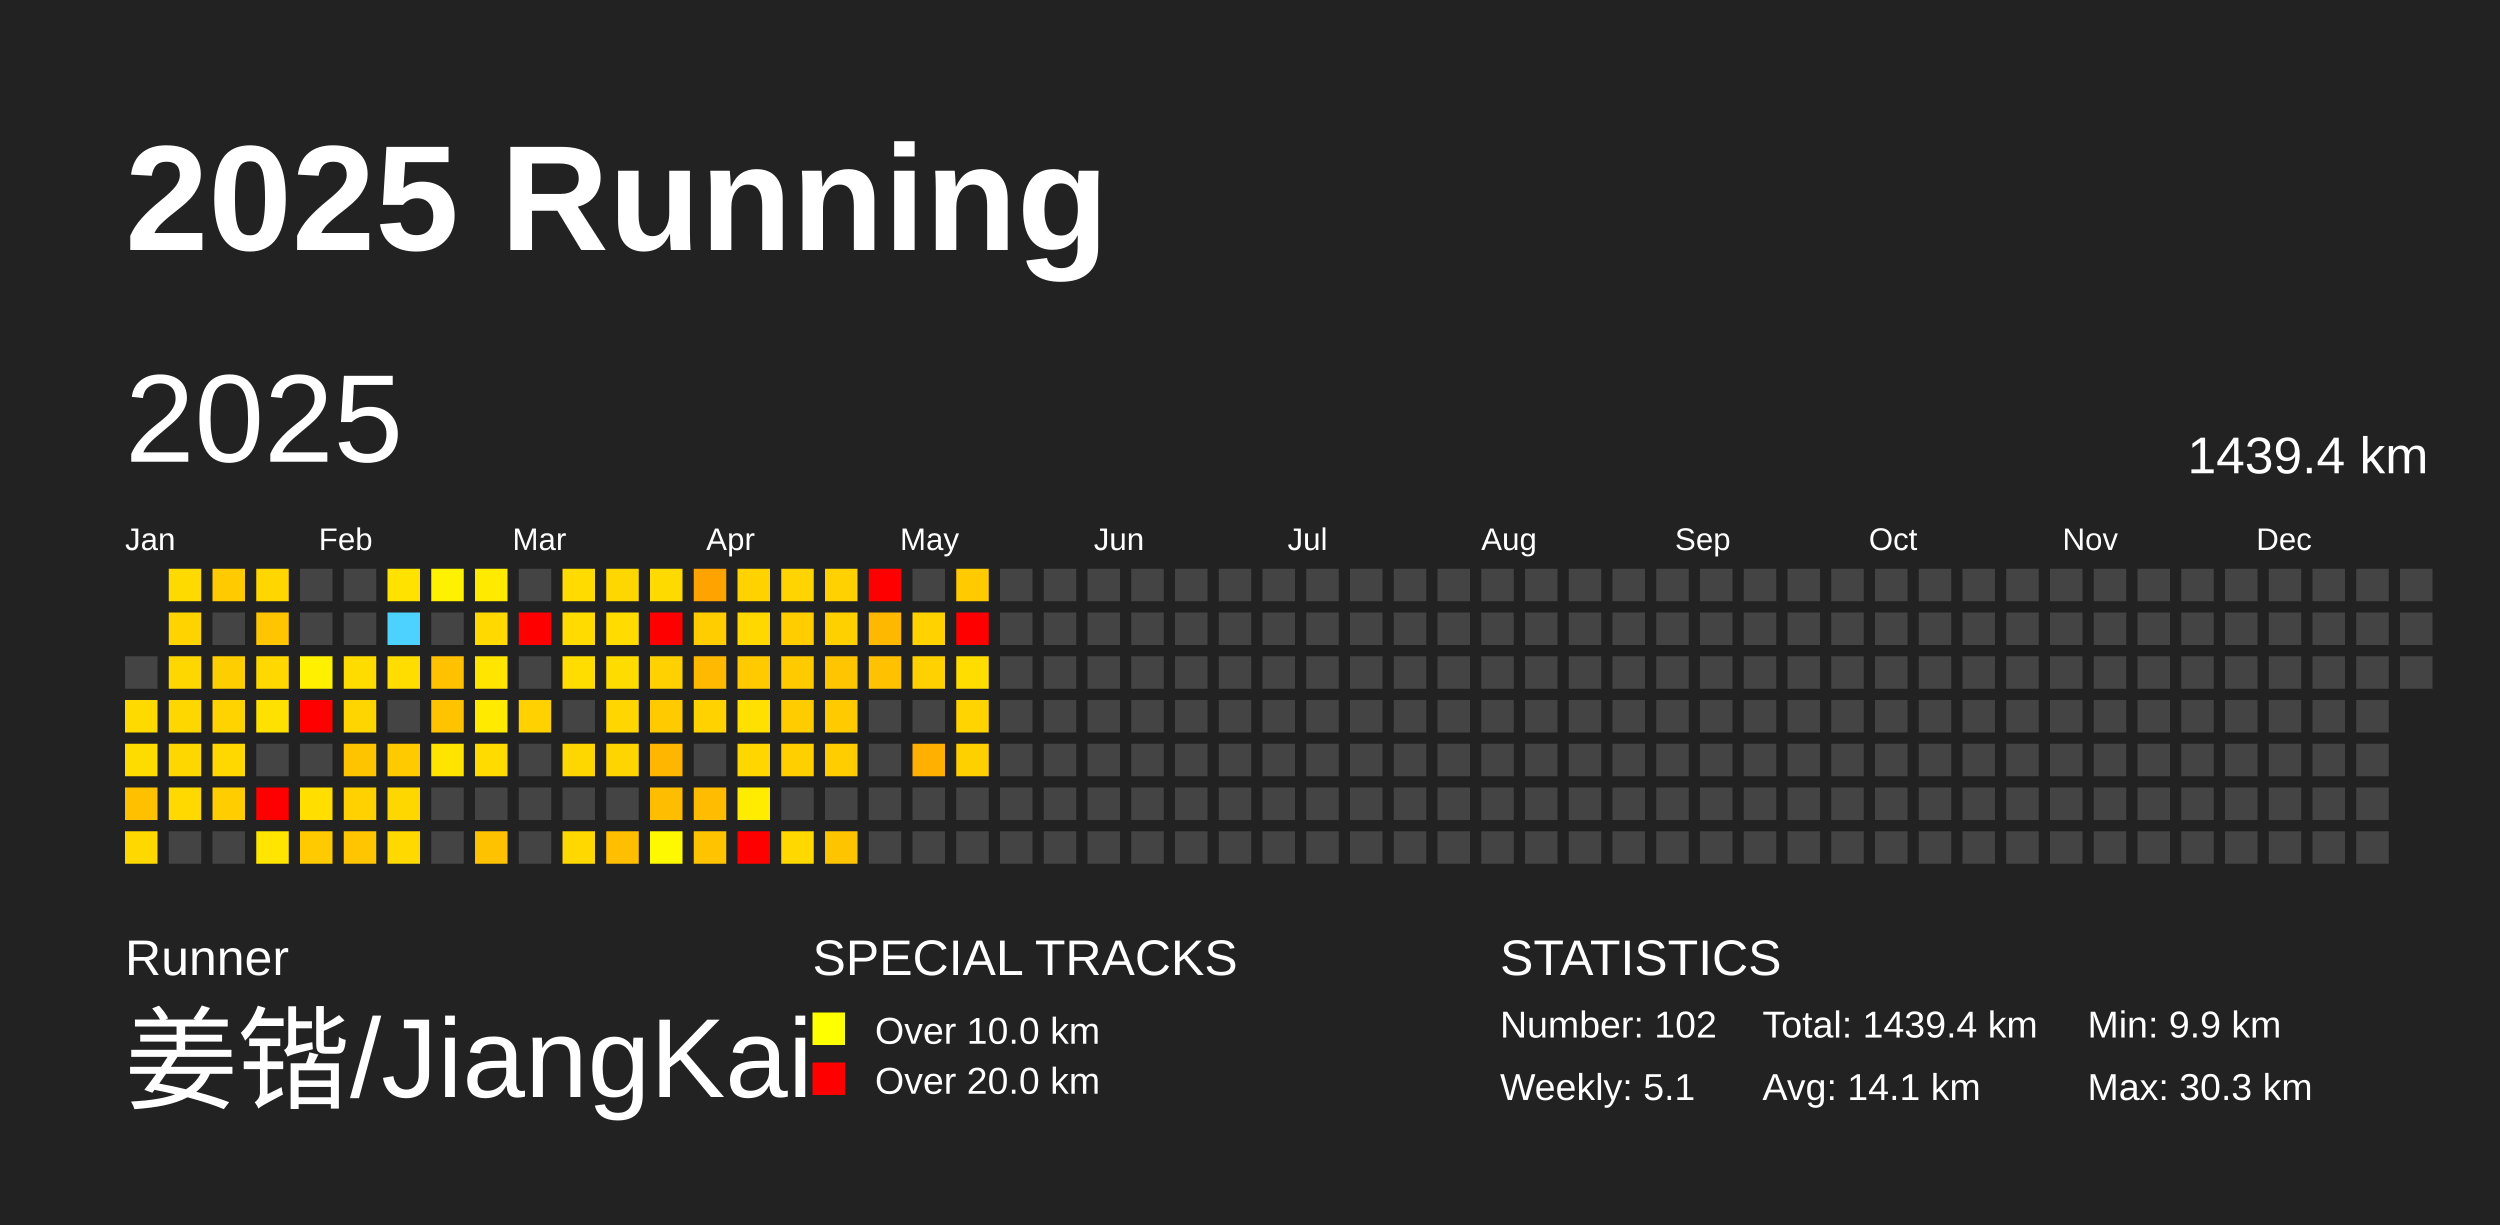
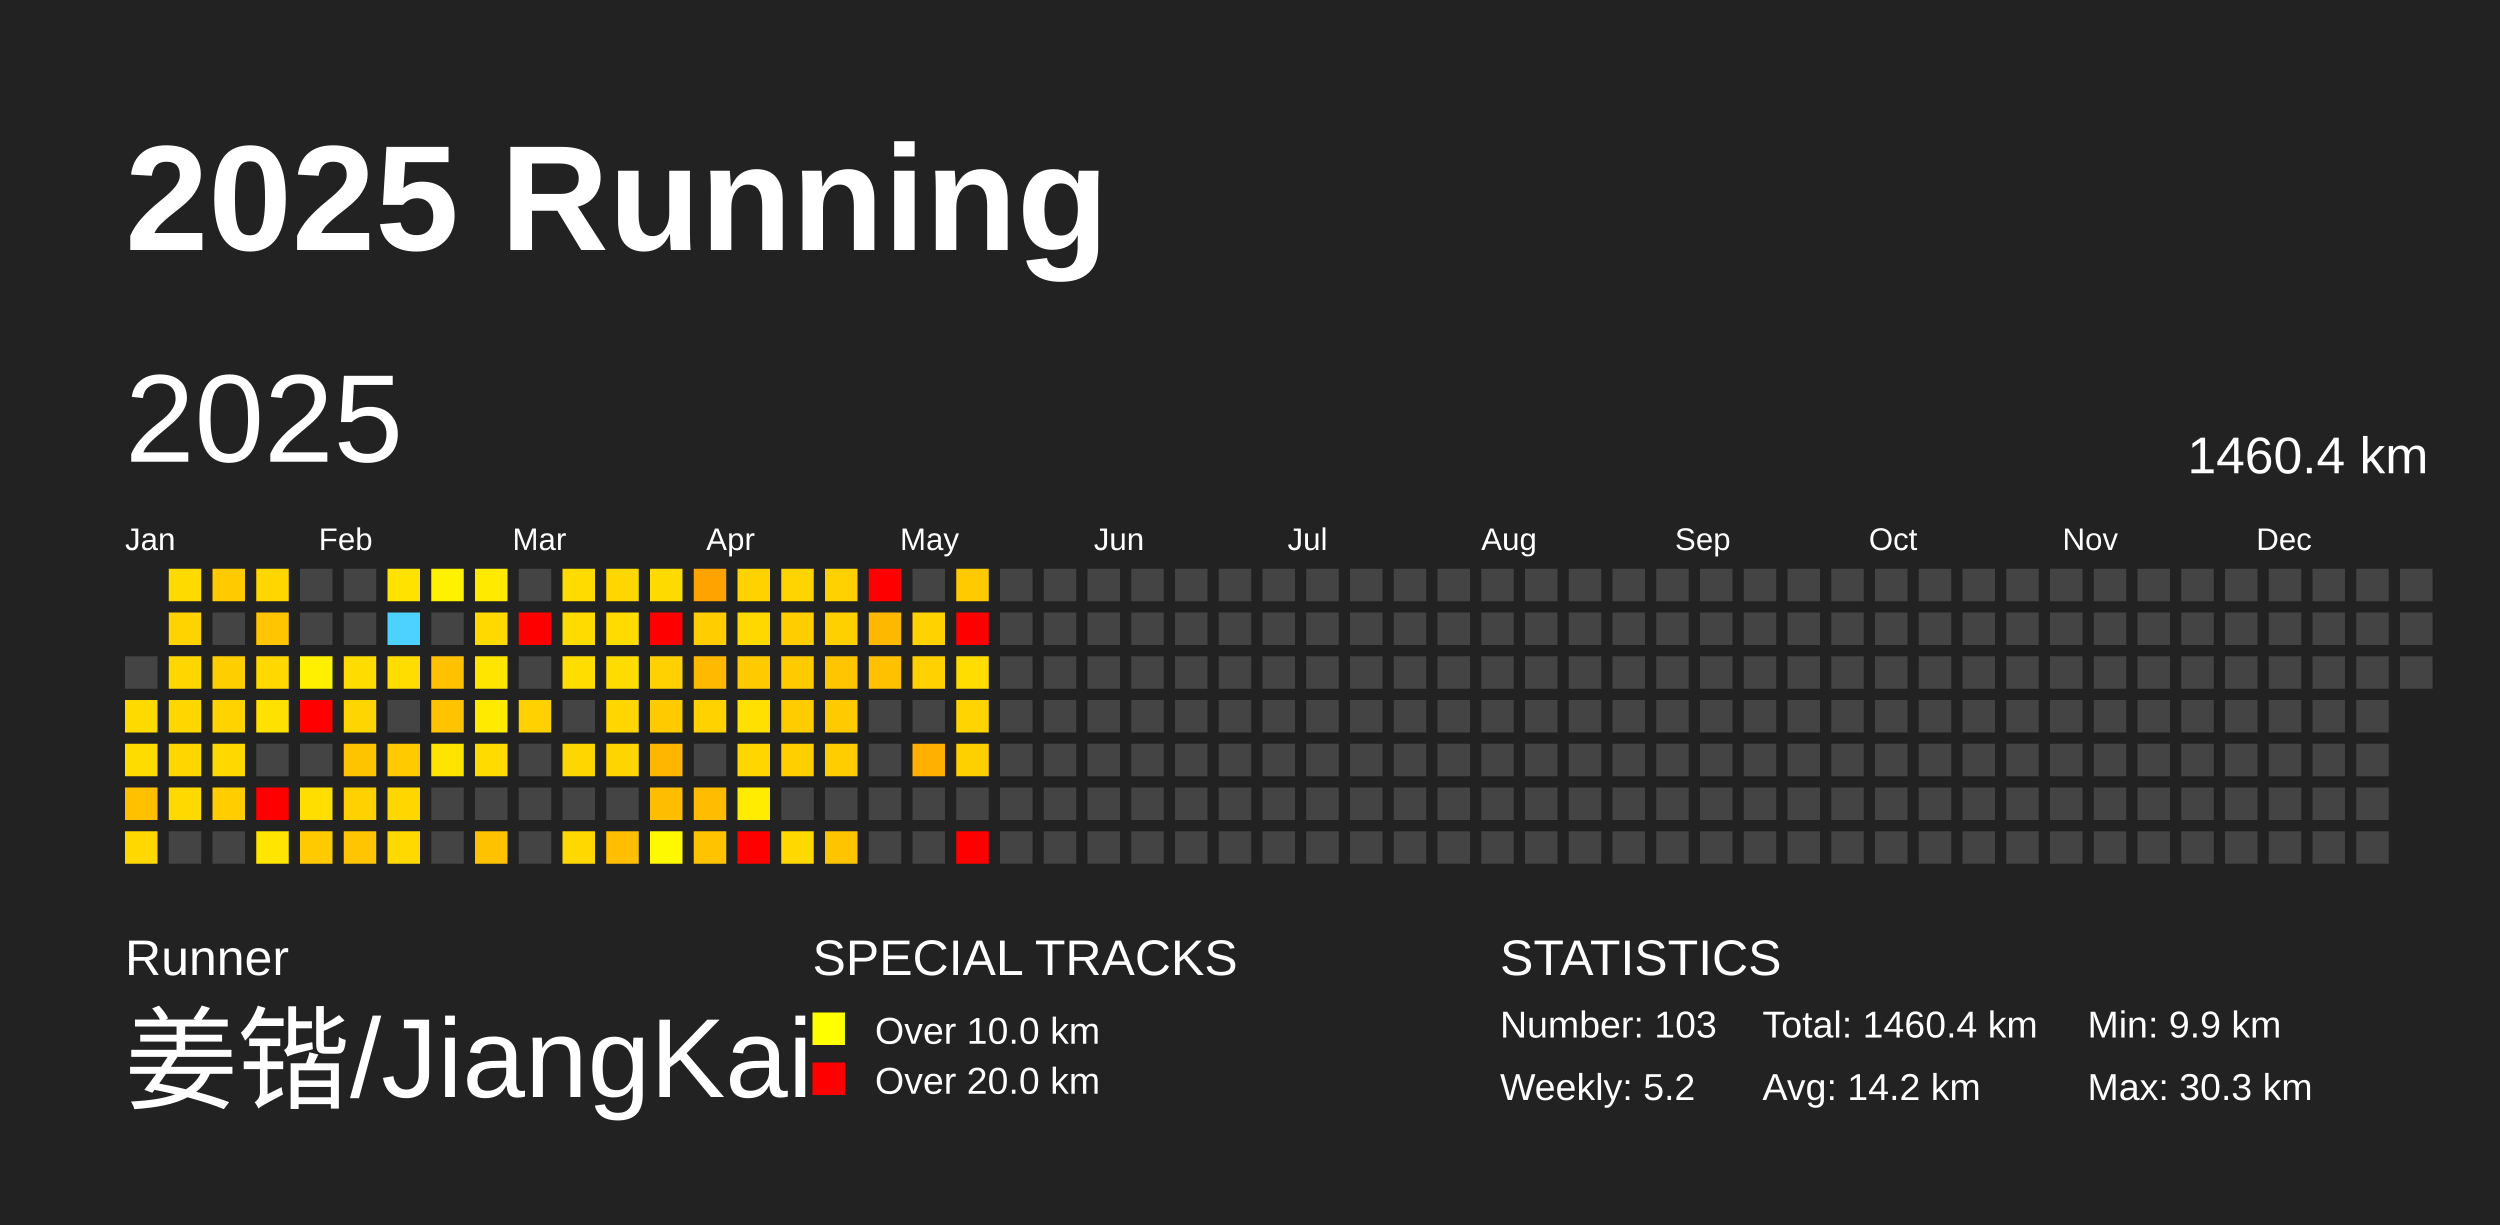
<svg xmlns="http://www.w3.org/2000/svg" baseProfile="full" height="98mm" version="1.1" viewBox="0,0,200,98" width="200mm">
  <defs />
  <rect fill="#222222" height="98" width="200" x="0" y="0" />
  <text fill="#FFFFFF" style="font-size:12px; font-family:Arial; font-weight:bold;" x="10" y="20">2025 Running</text>
  <text fill="#FFFFFF" style="font-size:4px; font-family:Arial" x="10" y="78">Runner</text>
  <text fill="#FFFFFF" style="font-size:9px; font-family:Arial" x="10" y="88">姜锴/JiangKai</text>
  <text fill="#FFFFFF" style="font-size:4px; font-family:Arial" x="65" y="78">SPECIAL TRACKS</text>
  <rect fill="yellow" height="2.6" width="2.6" x="65" y="81" />
  <text fill="#FFFFFF" style="font-size:3px; font-family:Arial" x="70" y="83.5">Over 10.0 km</text>
  <rect fill="red" height="2.6" width="2.6" x="65" y="85" />
  <text fill="#FFFFFF" style="font-size:3px; font-family:Arial" x="70" y="87.5">Over 20.0 km</text>
  <text fill="#FFFFFF" style="font-size:4px; font-family:Arial" x="120" y="78">STATISTICS</text>
-   <text fill="#FFFFFF" style="font-size:3px; font-family:Arial" x="120" y="83">Number: 102</text>
-   <text fill="#FFFFFF" style="font-size:3px; font-family:Arial" x="120" y="88">Weekly: 5.1</text>
-   <text fill="#FFFFFF" style="font-size:3px; font-family:Arial" x="141" y="83">Total: 1439.4 km</text>
-   <text fill="#FFFFFF" style="font-size:3px; font-family:Arial" x="141" y="88">Avg: 14.1 km</text>
+   <text fill="#FFFFFF" style="font-size:3px; font-family:Arial" x="120" y="83">Number: 103</text>
+   <text fill="#FFFFFF" style="font-size:3px; font-family:Arial" x="120" y="88">Weekly: 5.2</text>
+   <text fill="#FFFFFF" style="font-size:3px; font-family:Arial" x="141" y="83">Total: 1460.4 km</text>
+   <text fill="#FFFFFF" style="font-size:3px; font-family:Arial" x="141" y="88">Avg: 14.2 km</text>
  <text fill="#FFFFFF" style="font-size:3px; font-family:Arial" x="167" y="83">Min: 9.9 km</text>
  <text fill="#FFFFFF" style="font-size:3px; font-family:Arial" x="167" y="88">Max: 30.3 km</text>
  <text dominant-baseline="hanging" fill="#FFFFFF" style="font-size:10.0px; font-family:Arial;" x="10" y="30">2025</text>
-   <text dominant-baseline="hanging" fill="#FFFFFF" style="font-size:4.125px; font-family:Arial;" x="175" y="35">1439.4 km</text>
+   <text dominant-baseline="hanging" fill="#FFFFFF" style="font-size:4.125px; font-family:Arial;" x="175" y="35">1460.4 km</text>
  <text fill="#FFFFFF" style="font-size:2.5px; font-family:Arial" x="10.0" y="44">Jan</text>
  <text fill="#FFFFFF" style="font-size:2.5px; font-family:Arial" x="25.5" y="44">Feb</text>
  <text fill="#FFFFFF" style="font-size:2.5px; font-family:Arial" x="41.0" y="44">Mar</text>
  <text fill="#FFFFFF" style="font-size:2.5px; font-family:Arial" x="56.5" y="44">Apr</text>
  <text fill="#FFFFFF" style="font-size:2.5px; font-family:Arial" x="72.0" y="44">May</text>
  <text fill="#FFFFFF" style="font-size:2.5px; font-family:Arial" x="87.5" y="44">Jun</text>
  <text fill="#FFFFFF" style="font-size:2.5px; font-family:Arial" x="103.0" y="44">Jul</text>
  <text fill="#FFFFFF" style="font-size:2.5px; font-family:Arial" x="118.5" y="44">Aug</text>
  <text fill="#FFFFFF" style="font-size:2.5px; font-family:Arial" x="134.0" y="44">Sep</text>
  <text fill="#FFFFFF" style="font-size:2.5px; font-family:Arial" x="149.5" y="44">Oct</text>
  <text fill="#FFFFFF" style="font-size:2.5px; font-family:Arial" x="165.0" y="44">Nov</text>
  <text fill="#FFFFFF" style="font-size:2.5px; font-family:Arial" x="180.5" y="44">Dec</text>
  <rect fill="#444444" height="2.6" width="2.6" x="10.0" y="52.5" />
  <rect fill="#ffda00" height="2.6" width="2.6" x="10.0" y="56.0" />
  <rect fill="#ffdc00" height="2.6" width="2.6" x="10.0" y="59.5" />
  <rect fill="#ffc000" height="2.6" width="2.6" x="10.0" y="63.0" />
  <rect fill="#ffd800" height="2.6" width="2.6" x="10.0" y="66.5" />
  <rect fill="#ffda00" height="2.6" width="2.6" x="13.5" y="45.5" />
  <rect fill="#ffd300" height="2.6" width="2.6" x="13.5" y="49.0" />
  <rect fill="#ffd700" height="2.6" width="2.6" x="13.5" y="52.5" />
  <rect fill="#ffd700" height="2.6" width="2.6" x="13.5" y="56.0" />
  <rect fill="#ffd700" height="2.6" width="2.6" x="13.5" y="59.5" />
  <rect fill="#ffd900" height="2.6" width="2.6" x="13.5" y="63.0" />
  <rect fill="#444444" height="2.6" width="2.6" x="13.5" y="66.5" />
  <rect fill="#ffca00" height="2.6" width="2.6" x="17.0" y="45.5" />
  <rect fill="#444444" height="2.6" width="2.6" x="17.0" y="49.0" />
  <rect fill="#ffce00" height="2.6" width="2.6" x="17.0" y="52.5" />
  <rect fill="#ffd300" height="2.6" width="2.6" x="17.0" y="56.0" />
  <rect fill="#ffd800" height="2.6" width="2.6" x="17.0" y="59.5" />
  <rect fill="#ffcd00" height="2.6" width="2.6" x="17.0" y="63.0" />
  <rect fill="#444444" height="2.6" width="2.6" x="17.0" y="66.5" />
  <rect fill="#ffd600" height="2.6" width="2.6" x="20.5" y="45.5" />
  <rect fill="#ffc500" height="2.6" width="2.6" x="20.5" y="49.0" />
  <rect fill="#ffd800" height="2.6" width="2.6" x="20.5" y="52.5" />
  <rect fill="#ffe100" height="2.6" width="2.6" x="20.5" y="56.0" />
  <rect fill="#444444" height="2.6" width="2.6" x="20.5" y="59.5" />
  <rect fill="red" height="2.6" width="2.6" x="20.5" y="63.0" />
  <rect fill="#ffe500" height="2.6" width="2.6" x="20.5" y="66.5" />
  <rect fill="#444444" height="2.6" width="2.6" x="24.0" y="45.5" />
  <rect fill="#444444" height="2.6" width="2.6" x="24.0" y="49.0" />
  <rect fill="#fff000" height="2.6" width="2.6" x="24.0" y="52.5" />
  <rect fill="red" height="2.6" width="2.6" x="24.0" y="56.0" />
  <rect fill="#444444" height="2.6" width="2.6" x="24.0" y="59.5" />
  <rect fill="#ffde00" height="2.6" width="2.6" x="24.0" y="63.0" />
  <rect fill="#ffcb00" height="2.6" width="2.6" x="24.0" y="66.5" />
  <rect fill="#444444" height="2.6" width="2.6" x="27.5" y="45.5" />
  <rect fill="#444444" height="2.6" width="2.6" x="27.5" y="49.0" />
  <rect fill="#ffdc00" height="2.6" width="2.6" x="27.5" y="52.5" />
  <rect fill="#ffd500" height="2.6" width="2.6" x="27.5" y="56.0" />
  <rect fill="#ffc400" height="2.6" width="2.6" x="27.5" y="59.5" />
  <rect fill="#ffd100" height="2.6" width="2.6" x="27.5" y="63.0" />
  <rect fill="#ffc500" height="2.6" width="2.6" x="27.5" y="66.5" />
  <rect fill="#ffe200" height="2.6" width="2.6" x="31.0" y="45.5" />
  <rect fill="#4dd2ff" height="2.6" width="2.6" x="31.0" y="49.0" />
  <rect fill="#ffdd00" height="2.6" width="2.6" x="31.0" y="52.5" />
  <rect fill="#444444" height="2.6" width="2.6" x="31.0" y="56.0" />
  <rect fill="#ffcb00" height="2.6" width="2.6" x="31.0" y="59.5" />
  <rect fill="#ffd700" height="2.6" width="2.6" x="31.0" y="63.0" />
  <rect fill="#ffd900" height="2.6" width="2.6" x="31.0" y="66.5" />
  <rect fill="#fff200" height="2.6" width="2.6" x="34.5" y="45.5" />
  <rect fill="#444444" height="2.6" width="2.6" x="34.5" y="49.0" />
  <rect fill="#ffc100" height="2.6" width="2.6" x="34.5" y="52.5" />
  <rect fill="#ffc300" height="2.6" width="2.6" x="34.5" y="56.0" />
  <rect fill="#ffe400" height="2.6" width="2.6" x="34.5" y="59.5" />
  <rect fill="#444444" height="2.6" width="2.6" x="34.5" y="63.0" />
  <rect fill="#444444" height="2.6" width="2.6" x="34.5" y="66.5" />
  <rect fill="#ffea00" height="2.6" width="2.6" x="38.0" y="45.5" />
  <rect fill="#ffd900" height="2.6" width="2.6" x="38.0" y="49.0" />
  <rect fill="#ffe500" height="2.6" width="2.6" x="38.0" y="52.5" />
  <rect fill="#ffea00" height="2.6" width="2.6" x="38.0" y="56.0" />
  <rect fill="#ffdb00" height="2.6" width="2.6" x="38.0" y="59.5" />
  <rect fill="#444444" height="2.6" width="2.6" x="38.0" y="63.0" />
  <rect fill="#ffc200" height="2.6" width="2.6" x="38.0" y="66.5" />
  <rect fill="#444444" height="2.6" width="2.6" x="41.5" y="45.5" />
  <rect fill="red" height="2.6" width="2.6" x="41.5" y="49.0" />
  <rect fill="#444444" height="2.6" width="2.6" x="41.5" y="52.5" />
  <rect fill="#ffd100" height="2.6" width="2.6" x="41.5" y="56.0" />
  <rect fill="#444444" height="2.6" width="2.6" x="41.5" y="59.5" />
  <rect fill="#444444" height="2.6" width="2.6" x="41.5" y="63.0" />
  <rect fill="#444444" height="2.6" width="2.6" x="41.5" y="66.5" />
  <rect fill="#ffdb00" height="2.6" width="2.6" x="45.0" y="45.5" />
  <rect fill="#ffdb00" height="2.6" width="2.6" x="45.0" y="49.0" />
  <rect fill="#ffdd00" height="2.6" width="2.6" x="45.0" y="52.5" />
  <rect fill="#444444" height="2.6" width="2.6" x="45.0" y="56.0" />
  <rect fill="#ffd700" height="2.6" width="2.6" x="45.0" y="59.5" />
  <rect fill="#444444" height="2.6" width="2.6" x="45.0" y="63.0" />
  <rect fill="#ffd800" height="2.6" width="2.6" x="45.0" y="66.5" />
  <rect fill="#ffd700" height="2.6" width="2.6" x="48.5" y="45.5" />
  <rect fill="#ffdb00" height="2.6" width="2.6" x="48.5" y="49.0" />
  <rect fill="#ffdc00" height="2.6" width="2.6" x="48.5" y="52.5" />
  <rect fill="#ffd600" height="2.6" width="2.6" x="48.5" y="56.0" />
  <rect fill="#ffd500" height="2.6" width="2.6" x="48.5" y="59.5" />
  <rect fill="#444444" height="2.6" width="2.6" x="48.5" y="63.0" />
  <rect fill="#ffbf00" height="2.6" width="2.6" x="48.5" y="66.5" />
  <rect fill="#ffda00" height="2.6" width="2.6" x="52.0" y="45.5" />
  <rect fill="red" height="2.6" width="2.6" x="52.0" y="49.0" />
  <rect fill="#ffd100" height="2.6" width="2.6" x="52.0" y="52.5" />
  <rect fill="#ffca00" height="2.6" width="2.6" x="52.0" y="56.0" />
  <rect fill="#ffb600" height="2.6" width="2.6" x="52.0" y="59.5" />
  <rect fill="#ffbd00" height="2.6" width="2.6" x="52.0" y="63.0" />
  <rect fill="#fff900" height="2.6" width="2.6" x="52.0" y="66.5" />
  <rect fill="#ffa300" height="2.6" width="2.6" x="55.5" y="45.5" />
  <rect fill="#ffcd00" height="2.6" width="2.6" x="55.5" y="49.0" />
  <rect fill="#ffba00" height="2.6" width="2.6" x="55.5" y="52.5" />
  <rect fill="#ffd200" height="2.6" width="2.6" x="55.5" y="56.0" />
  <rect fill="#444444" height="2.6" width="2.6" x="55.5" y="59.5" />
  <rect fill="#ffbc00" height="2.6" width="2.6" x="55.5" y="63.0" />
  <rect fill="#ffc300" height="2.6" width="2.6" x="55.5" y="66.5" />
  <rect fill="#ffd200" height="2.6" width="2.6" x="59.0" y="45.5" />
  <rect fill="#ffd800" height="2.6" width="2.6" x="59.0" y="49.0" />
  <rect fill="#ffca00" height="2.6" width="2.6" x="59.0" y="52.5" />
  <rect fill="#ffe000" height="2.6" width="2.6" x="59.0" y="56.0" />
  <rect fill="#ffd600" height="2.6" width="2.6" x="59.0" y="59.5" />
  <rect fill="#ffec00" height="2.6" width="2.6" x="59.0" y="63.0" />
  <rect fill="red" height="2.6" width="2.6" x="59.0" y="66.5" />
  <rect fill="#ffd400" height="2.6" width="2.6" x="62.5" y="45.5" />
  <rect fill="#ffcd00" height="2.6" width="2.6" x="62.5" y="49.0" />
  <rect fill="#ffca00" height="2.6" width="2.6" x="62.5" y="52.5" />
  <rect fill="#ffcc00" height="2.6" width="2.6" x="62.5" y="56.0" />
  <rect fill="#ffcf00" height="2.6" width="2.6" x="62.5" y="59.5" />
  <rect fill="#444444" height="2.6" width="2.6" x="62.5" y="63.0" />
  <rect fill="#ffd800" height="2.6" width="2.6" x="62.5" y="66.5" />
  <rect fill="#ffd100" height="2.6" width="2.6" x="66.0" y="45.5" />
  <rect fill="#ffd000" height="2.6" width="2.6" x="66.0" y="49.0" />
  <rect fill="#ffc500" height="2.6" width="2.6" x="66.0" y="52.5" />
  <rect fill="#ffcb00" height="2.6" width="2.6" x="66.0" y="56.0" />
  <rect fill="#ffcd00" height="2.6" width="2.6" x="66.0" y="59.5" />
  <rect fill="#444444" height="2.6" width="2.6" x="66.0" y="63.0" />
  <rect fill="#ffc400" height="2.6" width="2.6" x="66.0" y="66.5" />
  <rect fill="red" height="2.6" width="2.6" x="69.5" y="45.5" />
  <rect fill="#ffb800" height="2.6" width="2.6" x="69.5" y="49.0" />
  <rect fill="#ffc100" height="2.6" width="2.6" x="69.5" y="52.5" />
  <rect fill="#444444" height="2.6" width="2.6" x="69.5" y="56.0" />
  <rect fill="#444444" height="2.6" width="2.6" x="69.5" y="59.5" />
  <rect fill="#444444" height="2.6" width="2.6" x="69.5" y="63.0" />
  <rect fill="#444444" height="2.6" width="2.6" x="69.5" y="66.5" />
  <rect fill="#444444" height="2.6" width="2.6" x="73.0" y="45.5" />
  <rect fill="#ffd200" height="2.6" width="2.6" x="73.0" y="49.0" />
  <rect fill="#ffd100" height="2.6" width="2.6" x="73.0" y="52.5" />
  <rect fill="#444444" height="2.6" width="2.6" x="73.0" y="56.0" />
  <rect fill="#ffb000" height="2.6" width="2.6" x="73.0" y="59.5" />
  <rect fill="#444444" height="2.6" width="2.6" x="73.0" y="63.0" />
  <rect fill="#444444" height="2.6" width="2.6" x="73.0" y="66.5" />
  <rect fill="#ffca00" height="2.6" width="2.6" x="76.5" y="45.5" />
  <rect fill="red" height="2.6" width="2.6" x="76.5" y="49.0" />
  <rect fill="#ffdd00" height="2.6" width="2.6" x="76.5" y="52.5" />
  <rect fill="#ffd400" height="2.6" width="2.6" x="76.5" y="56.0" />
  <rect fill="#ffd000" height="2.6" width="2.6" x="76.5" y="59.5" />
  <rect fill="#444444" height="2.6" width="2.6" x="76.5" y="63.0" />
-   <rect fill="#444444" height="2.6" width="2.6" x="76.5" y="66.5" />
+   <rect fill="red" height="2.6" width="2.6" x="76.5" y="66.5" />
  <rect fill="#444444" height="2.6" width="2.6" x="80.0" y="45.5" />
  <rect fill="#444444" height="2.6" width="2.6" x="80.0" y="49.0" />
  <rect fill="#444444" height="2.6" width="2.6" x="80.0" y="52.5" />
  <rect fill="#444444" height="2.6" width="2.6" x="80.0" y="56.0" />
  <rect fill="#444444" height="2.6" width="2.6" x="80.0" y="59.5" />
  <rect fill="#444444" height="2.6" width="2.6" x="80.0" y="63.0" />
  <rect fill="#444444" height="2.6" width="2.6" x="80.0" y="66.5" />
  <rect fill="#444444" height="2.6" width="2.6" x="83.5" y="45.5" />
  <rect fill="#444444" height="2.6" width="2.6" x="83.5" y="49.0" />
  <rect fill="#444444" height="2.6" width="2.6" x="83.5" y="52.5" />
  <rect fill="#444444" height="2.6" width="2.6" x="83.5" y="56.0" />
  <rect fill="#444444" height="2.6" width="2.6" x="83.5" y="59.5" />
  <rect fill="#444444" height="2.6" width="2.6" x="83.5" y="63.0" />
  <rect fill="#444444" height="2.6" width="2.6" x="83.5" y="66.5" />
  <rect fill="#444444" height="2.6" width="2.6" x="87.0" y="45.5" />
  <rect fill="#444444" height="2.6" width="2.6" x="87.0" y="49.0" />
  <rect fill="#444444" height="2.6" width="2.6" x="87.0" y="52.5" />
  <rect fill="#444444" height="2.6" width="2.6" x="87.0" y="56.0" />
  <rect fill="#444444" height="2.6" width="2.6" x="87.0" y="59.5" />
  <rect fill="#444444" height="2.6" width="2.6" x="87.0" y="63.0" />
  <rect fill="#444444" height="2.6" width="2.6" x="87.0" y="66.5" />
  <rect fill="#444444" height="2.6" width="2.6" x="90.5" y="45.5" />
  <rect fill="#444444" height="2.6" width="2.6" x="90.5" y="49.0" />
  <rect fill="#444444" height="2.6" width="2.6" x="90.5" y="52.5" />
  <rect fill="#444444" height="2.6" width="2.6" x="90.5" y="56.0" />
  <rect fill="#444444" height="2.6" width="2.6" x="90.5" y="59.5" />
  <rect fill="#444444" height="2.6" width="2.6" x="90.5" y="63.0" />
  <rect fill="#444444" height="2.6" width="2.6" x="90.5" y="66.5" />
  <rect fill="#444444" height="2.6" width="2.6" x="94.0" y="45.5" />
  <rect fill="#444444" height="2.6" width="2.6" x="94.0" y="49.0" />
  <rect fill="#444444" height="2.6" width="2.6" x="94.0" y="52.5" />
  <rect fill="#444444" height="2.6" width="2.6" x="94.0" y="56.0" />
  <rect fill="#444444" height="2.6" width="2.6" x="94.0" y="59.5" />
  <rect fill="#444444" height="2.6" width="2.6" x="94.0" y="63.0" />
  <rect fill="#444444" height="2.6" width="2.6" x="94.0" y="66.5" />
  <rect fill="#444444" height="2.6" width="2.6" x="97.5" y="45.5" />
  <rect fill="#444444" height="2.6" width="2.6" x="97.5" y="49.0" />
  <rect fill="#444444" height="2.6" width="2.6" x="97.5" y="52.5" />
  <rect fill="#444444" height="2.6" width="2.6" x="97.5" y="56.0" />
  <rect fill="#444444" height="2.6" width="2.6" x="97.5" y="59.5" />
  <rect fill="#444444" height="2.6" width="2.6" x="97.5" y="63.0" />
  <rect fill="#444444" height="2.6" width="2.6" x="97.5" y="66.5" />
  <rect fill="#444444" height="2.6" width="2.6" x="101.0" y="45.5" />
  <rect fill="#444444" height="2.6" width="2.6" x="101.0" y="49.0" />
  <rect fill="#444444" height="2.6" width="2.6" x="101.0" y="52.5" />
  <rect fill="#444444" height="2.6" width="2.6" x="101.0" y="56.0" />
  <rect fill="#444444" height="2.6" width="2.6" x="101.0" y="59.5" />
  <rect fill="#444444" height="2.6" width="2.6" x="101.0" y="63.0" />
  <rect fill="#444444" height="2.6" width="2.6" x="101.0" y="66.5" />
  <rect fill="#444444" height="2.6" width="2.6" x="104.5" y="45.5" />
  <rect fill="#444444" height="2.6" width="2.6" x="104.5" y="49.0" />
  <rect fill="#444444" height="2.6" width="2.6" x="104.5" y="52.5" />
  <rect fill="#444444" height="2.6" width="2.6" x="104.5" y="56.0" />
  <rect fill="#444444" height="2.6" width="2.6" x="104.5" y="59.5" />
  <rect fill="#444444" height="2.6" width="2.6" x="104.5" y="63.0" />
  <rect fill="#444444" height="2.6" width="2.6" x="104.5" y="66.5" />
  <rect fill="#444444" height="2.6" width="2.6" x="108.0" y="45.5" />
  <rect fill="#444444" height="2.6" width="2.6" x="108.0" y="49.0" />
  <rect fill="#444444" height="2.6" width="2.6" x="108.0" y="52.5" />
  <rect fill="#444444" height="2.6" width="2.6" x="108.0" y="56.0" />
  <rect fill="#444444" height="2.6" width="2.6" x="108.0" y="59.5" />
  <rect fill="#444444" height="2.6" width="2.6" x="108.0" y="63.0" />
  <rect fill="#444444" height="2.6" width="2.6" x="108.0" y="66.5" />
  <rect fill="#444444" height="2.6" width="2.6" x="111.5" y="45.5" />
  <rect fill="#444444" height="2.6" width="2.6" x="111.5" y="49.0" />
  <rect fill="#444444" height="2.6" width="2.6" x="111.5" y="52.5" />
  <rect fill="#444444" height="2.6" width="2.6" x="111.5" y="56.0" />
  <rect fill="#444444" height="2.6" width="2.6" x="111.5" y="59.5" />
  <rect fill="#444444" height="2.6" width="2.6" x="111.5" y="63.0" />
  <rect fill="#444444" height="2.6" width="2.6" x="111.5" y="66.5" />
  <rect fill="#444444" height="2.6" width="2.6" x="115.0" y="45.5" />
  <rect fill="#444444" height="2.6" width="2.6" x="115.0" y="49.0" />
  <rect fill="#444444" height="2.6" width="2.6" x="115.0" y="52.5" />
  <rect fill="#444444" height="2.6" width="2.6" x="115.0" y="56.0" />
  <rect fill="#444444" height="2.6" width="2.6" x="115.0" y="59.5" />
  <rect fill="#444444" height="2.6" width="2.6" x="115.0" y="63.0" />
  <rect fill="#444444" height="2.6" width="2.6" x="115.0" y="66.5" />
  <rect fill="#444444" height="2.6" width="2.6" x="118.5" y="45.5" />
  <rect fill="#444444" height="2.6" width="2.6" x="118.5" y="49.0" />
  <rect fill="#444444" height="2.6" width="2.6" x="118.5" y="52.5" />
  <rect fill="#444444" height="2.6" width="2.6" x="118.5" y="56.0" />
  <rect fill="#444444" height="2.6" width="2.6" x="118.5" y="59.5" />
  <rect fill="#444444" height="2.6" width="2.6" x="118.5" y="63.0" />
  <rect fill="#444444" height="2.6" width="2.6" x="118.5" y="66.5" />
  <rect fill="#444444" height="2.6" width="2.6" x="122.0" y="45.5" />
  <rect fill="#444444" height="2.6" width="2.6" x="122.0" y="49.0" />
  <rect fill="#444444" height="2.6" width="2.6" x="122.0" y="52.5" />
  <rect fill="#444444" height="2.6" width="2.6" x="122.0" y="56.0" />
  <rect fill="#444444" height="2.6" width="2.6" x="122.0" y="59.5" />
  <rect fill="#444444" height="2.6" width="2.6" x="122.0" y="63.0" />
  <rect fill="#444444" height="2.6" width="2.6" x="122.0" y="66.5" />
  <rect fill="#444444" height="2.6" width="2.6" x="125.5" y="45.5" />
  <rect fill="#444444" height="2.6" width="2.6" x="125.5" y="49.0" />
  <rect fill="#444444" height="2.6" width="2.6" x="125.5" y="52.5" />
  <rect fill="#444444" height="2.6" width="2.6" x="125.5" y="56.0" />
  <rect fill="#444444" height="2.6" width="2.6" x="125.5" y="59.5" />
  <rect fill="#444444" height="2.6" width="2.6" x="125.5" y="63.0" />
  <rect fill="#444444" height="2.6" width="2.6" x="125.5" y="66.5" />
  <rect fill="#444444" height="2.6" width="2.6" x="129.0" y="45.5" />
  <rect fill="#444444" height="2.6" width="2.6" x="129.0" y="49.0" />
  <rect fill="#444444" height="2.6" width="2.6" x="129.0" y="52.5" />
  <rect fill="#444444" height="2.6" width="2.6" x="129.0" y="56.0" />
  <rect fill="#444444" height="2.6" width="2.6" x="129.0" y="59.5" />
  <rect fill="#444444" height="2.6" width="2.6" x="129.0" y="63.0" />
  <rect fill="#444444" height="2.6" width="2.6" x="129.0" y="66.5" />
  <rect fill="#444444" height="2.6" width="2.6" x="132.5" y="45.5" />
  <rect fill="#444444" height="2.6" width="2.6" x="132.5" y="49.0" />
  <rect fill="#444444" height="2.6" width="2.6" x="132.5" y="52.5" />
  <rect fill="#444444" height="2.6" width="2.6" x="132.5" y="56.0" />
  <rect fill="#444444" height="2.6" width="2.6" x="132.5" y="59.5" />
  <rect fill="#444444" height="2.6" width="2.6" x="132.5" y="63.0" />
  <rect fill="#444444" height="2.6" width="2.6" x="132.5" y="66.5" />
  <rect fill="#444444" height="2.6" width="2.6" x="136.0" y="45.5" />
  <rect fill="#444444" height="2.6" width="2.6" x="136.0" y="49.0" />
  <rect fill="#444444" height="2.6" width="2.6" x="136.0" y="52.5" />
  <rect fill="#444444" height="2.6" width="2.6" x="136.0" y="56.0" />
  <rect fill="#444444" height="2.6" width="2.6" x="136.0" y="59.5" />
  <rect fill="#444444" height="2.6" width="2.6" x="136.0" y="63.0" />
  <rect fill="#444444" height="2.6" width="2.6" x="136.0" y="66.5" />
  <rect fill="#444444" height="2.6" width="2.6" x="139.5" y="45.5" />
  <rect fill="#444444" height="2.6" width="2.6" x="139.5" y="49.0" />
  <rect fill="#444444" height="2.6" width="2.6" x="139.5" y="52.5" />
  <rect fill="#444444" height="2.6" width="2.6" x="139.5" y="56.0" />
  <rect fill="#444444" height="2.6" width="2.6" x="139.5" y="59.5" />
  <rect fill="#444444" height="2.6" width="2.6" x="139.5" y="63.0" />
  <rect fill="#444444" height="2.6" width="2.6" x="139.5" y="66.5" />
  <rect fill="#444444" height="2.6" width="2.6" x="143.0" y="45.5" />
  <rect fill="#444444" height="2.6" width="2.6" x="143.0" y="49.0" />
  <rect fill="#444444" height="2.6" width="2.6" x="143.0" y="52.5" />
  <rect fill="#444444" height="2.6" width="2.6" x="143.0" y="56.0" />
  <rect fill="#444444" height="2.6" width="2.6" x="143.0" y="59.5" />
  <rect fill="#444444" height="2.6" width="2.6" x="143.0" y="63.0" />
  <rect fill="#444444" height="2.6" width="2.6" x="143.0" y="66.5" />
  <rect fill="#444444" height="2.6" width="2.6" x="146.5" y="45.5" />
  <rect fill="#444444" height="2.6" width="2.6" x="146.5" y="49.0" />
  <rect fill="#444444" height="2.6" width="2.6" x="146.5" y="52.5" />
  <rect fill="#444444" height="2.6" width="2.6" x="146.5" y="56.0" />
  <rect fill="#444444" height="2.6" width="2.6" x="146.5" y="59.5" />
  <rect fill="#444444" height="2.6" width="2.6" x="146.5" y="63.0" />
  <rect fill="#444444" height="2.6" width="2.6" x="146.5" y="66.5" />
  <rect fill="#444444" height="2.6" width="2.6" x="150.0" y="45.5" />
  <rect fill="#444444" height="2.6" width="2.6" x="150.0" y="49.0" />
  <rect fill="#444444" height="2.6" width="2.6" x="150.0" y="52.5" />
  <rect fill="#444444" height="2.6" width="2.6" x="150.0" y="56.0" />
  <rect fill="#444444" height="2.6" width="2.6" x="150.0" y="59.5" />
  <rect fill="#444444" height="2.6" width="2.6" x="150.0" y="63.0" />
  <rect fill="#444444" height="2.6" width="2.6" x="150.0" y="66.5" />
  <rect fill="#444444" height="2.6" width="2.6" x="153.5" y="45.5" />
  <rect fill="#444444" height="2.6" width="2.6" x="153.5" y="49.0" />
  <rect fill="#444444" height="2.6" width="2.6" x="153.5" y="52.5" />
  <rect fill="#444444" height="2.6" width="2.6" x="153.5" y="56.0" />
  <rect fill="#444444" height="2.6" width="2.6" x="153.5" y="59.5" />
  <rect fill="#444444" height="2.6" width="2.6" x="153.5" y="63.0" />
  <rect fill="#444444" height="2.6" width="2.6" x="153.5" y="66.5" />
  <rect fill="#444444" height="2.6" width="2.6" x="157.0" y="45.5" />
  <rect fill="#444444" height="2.6" width="2.6" x="157.0" y="49.0" />
  <rect fill="#444444" height="2.6" width="2.6" x="157.0" y="52.5" />
  <rect fill="#444444" height="2.6" width="2.6" x="157.0" y="56.0" />
  <rect fill="#444444" height="2.6" width="2.6" x="157.0" y="59.5" />
  <rect fill="#444444" height="2.6" width="2.6" x="157.0" y="63.0" />
  <rect fill="#444444" height="2.6" width="2.6" x="157.0" y="66.5" />
  <rect fill="#444444" height="2.6" width="2.6" x="160.5" y="45.5" />
  <rect fill="#444444" height="2.6" width="2.6" x="160.5" y="49.0" />
  <rect fill="#444444" height="2.6" width="2.6" x="160.5" y="52.5" />
  <rect fill="#444444" height="2.6" width="2.6" x="160.5" y="56.0" />
  <rect fill="#444444" height="2.6" width="2.6" x="160.5" y="59.5" />
  <rect fill="#444444" height="2.6" width="2.6" x="160.5" y="63.0" />
  <rect fill="#444444" height="2.6" width="2.6" x="160.5" y="66.5" />
  <rect fill="#444444" height="2.6" width="2.6" x="164.0" y="45.5" />
  <rect fill="#444444" height="2.6" width="2.6" x="164.0" y="49.0" />
  <rect fill="#444444" height="2.6" width="2.6" x="164.0" y="52.5" />
  <rect fill="#444444" height="2.6" width="2.6" x="164.0" y="56.0" />
  <rect fill="#444444" height="2.6" width="2.6" x="164.0" y="59.5" />
  <rect fill="#444444" height="2.6" width="2.6" x="164.0" y="63.0" />
  <rect fill="#444444" height="2.6" width="2.6" x="164.0" y="66.5" />
  <rect fill="#444444" height="2.6" width="2.6" x="167.5" y="45.5" />
  <rect fill="#444444" height="2.6" width="2.6" x="167.5" y="49.0" />
  <rect fill="#444444" height="2.6" width="2.6" x="167.5" y="52.5" />
  <rect fill="#444444" height="2.6" width="2.6" x="167.5" y="56.0" />
  <rect fill="#444444" height="2.6" width="2.6" x="167.5" y="59.5" />
  <rect fill="#444444" height="2.6" width="2.6" x="167.5" y="63.0" />
  <rect fill="#444444" height="2.6" width="2.6" x="167.5" y="66.5" />
  <rect fill="#444444" height="2.6" width="2.6" x="171.0" y="45.5" />
  <rect fill="#444444" height="2.6" width="2.6" x="171.0" y="49.0" />
  <rect fill="#444444" height="2.6" width="2.6" x="171.0" y="52.5" />
  <rect fill="#444444" height="2.6" width="2.6" x="171.0" y="56.0" />
  <rect fill="#444444" height="2.6" width="2.6" x="171.0" y="59.5" />
  <rect fill="#444444" height="2.6" width="2.6" x="171.0" y="63.0" />
  <rect fill="#444444" height="2.6" width="2.6" x="171.0" y="66.5" />
  <rect fill="#444444" height="2.6" width="2.6" x="174.5" y="45.5" />
  <rect fill="#444444" height="2.6" width="2.6" x="174.5" y="49.0" />
  <rect fill="#444444" height="2.6" width="2.6" x="174.5" y="52.5" />
  <rect fill="#444444" height="2.6" width="2.6" x="174.5" y="56.0" />
  <rect fill="#444444" height="2.6" width="2.6" x="174.5" y="59.5" />
  <rect fill="#444444" height="2.6" width="2.6" x="174.5" y="63.0" />
  <rect fill="#444444" height="2.6" width="2.6" x="174.5" y="66.5" />
  <rect fill="#444444" height="2.6" width="2.6" x="178.0" y="45.5" />
  <rect fill="#444444" height="2.6" width="2.6" x="178.0" y="49.0" />
  <rect fill="#444444" height="2.6" width="2.6" x="178.0" y="52.5" />
  <rect fill="#444444" height="2.6" width="2.6" x="178.0" y="56.0" />
  <rect fill="#444444" height="2.6" width="2.6" x="178.0" y="59.5" />
  <rect fill="#444444" height="2.6" width="2.6" x="178.0" y="63.0" />
  <rect fill="#444444" height="2.6" width="2.6" x="178.0" y="66.5" />
  <rect fill="#444444" height="2.6" width="2.6" x="181.5" y="45.5" />
  <rect fill="#444444" height="2.6" width="2.6" x="181.5" y="49.0" />
  <rect fill="#444444" height="2.6" width="2.6" x="181.5" y="52.5" />
  <rect fill="#444444" height="2.6" width="2.6" x="181.5" y="56.0" />
  <rect fill="#444444" height="2.6" width="2.6" x="181.5" y="59.5" />
  <rect fill="#444444" height="2.6" width="2.6" x="181.5" y="63.0" />
  <rect fill="#444444" height="2.6" width="2.6" x="181.5" y="66.5" />
  <rect fill="#444444" height="2.6" width="2.6" x="185.0" y="45.5" />
  <rect fill="#444444" height="2.6" width="2.6" x="185.0" y="49.0" />
  <rect fill="#444444" height="2.6" width="2.6" x="185.0" y="52.5" />
  <rect fill="#444444" height="2.6" width="2.6" x="185.0" y="56.0" />
  <rect fill="#444444" height="2.6" width="2.6" x="185.0" y="59.5" />
  <rect fill="#444444" height="2.6" width="2.6" x="185.0" y="63.0" />
  <rect fill="#444444" height="2.6" width="2.6" x="185.0" y="66.5" />
  <rect fill="#444444" height="2.6" width="2.6" x="188.5" y="45.5" />
  <rect fill="#444444" height="2.6" width="2.6" x="188.5" y="49.0" />
  <rect fill="#444444" height="2.6" width="2.6" x="188.5" y="52.5" />
  <rect fill="#444444" height="2.6" width="2.6" x="188.5" y="56.0" />
  <rect fill="#444444" height="2.6" width="2.6" x="188.5" y="59.5" />
  <rect fill="#444444" height="2.6" width="2.6" x="188.5" y="63.0" />
  <rect fill="#444444" height="2.6" width="2.6" x="188.5" y="66.5" />
  <rect fill="#444444" height="2.6" width="2.6" x="192.0" y="45.5" />
  <rect fill="#444444" height="2.6" width="2.6" x="192.0" y="49.0" />
  <rect fill="#444444" height="2.6" width="2.6" x="192.0" y="52.5" />
</svg>
